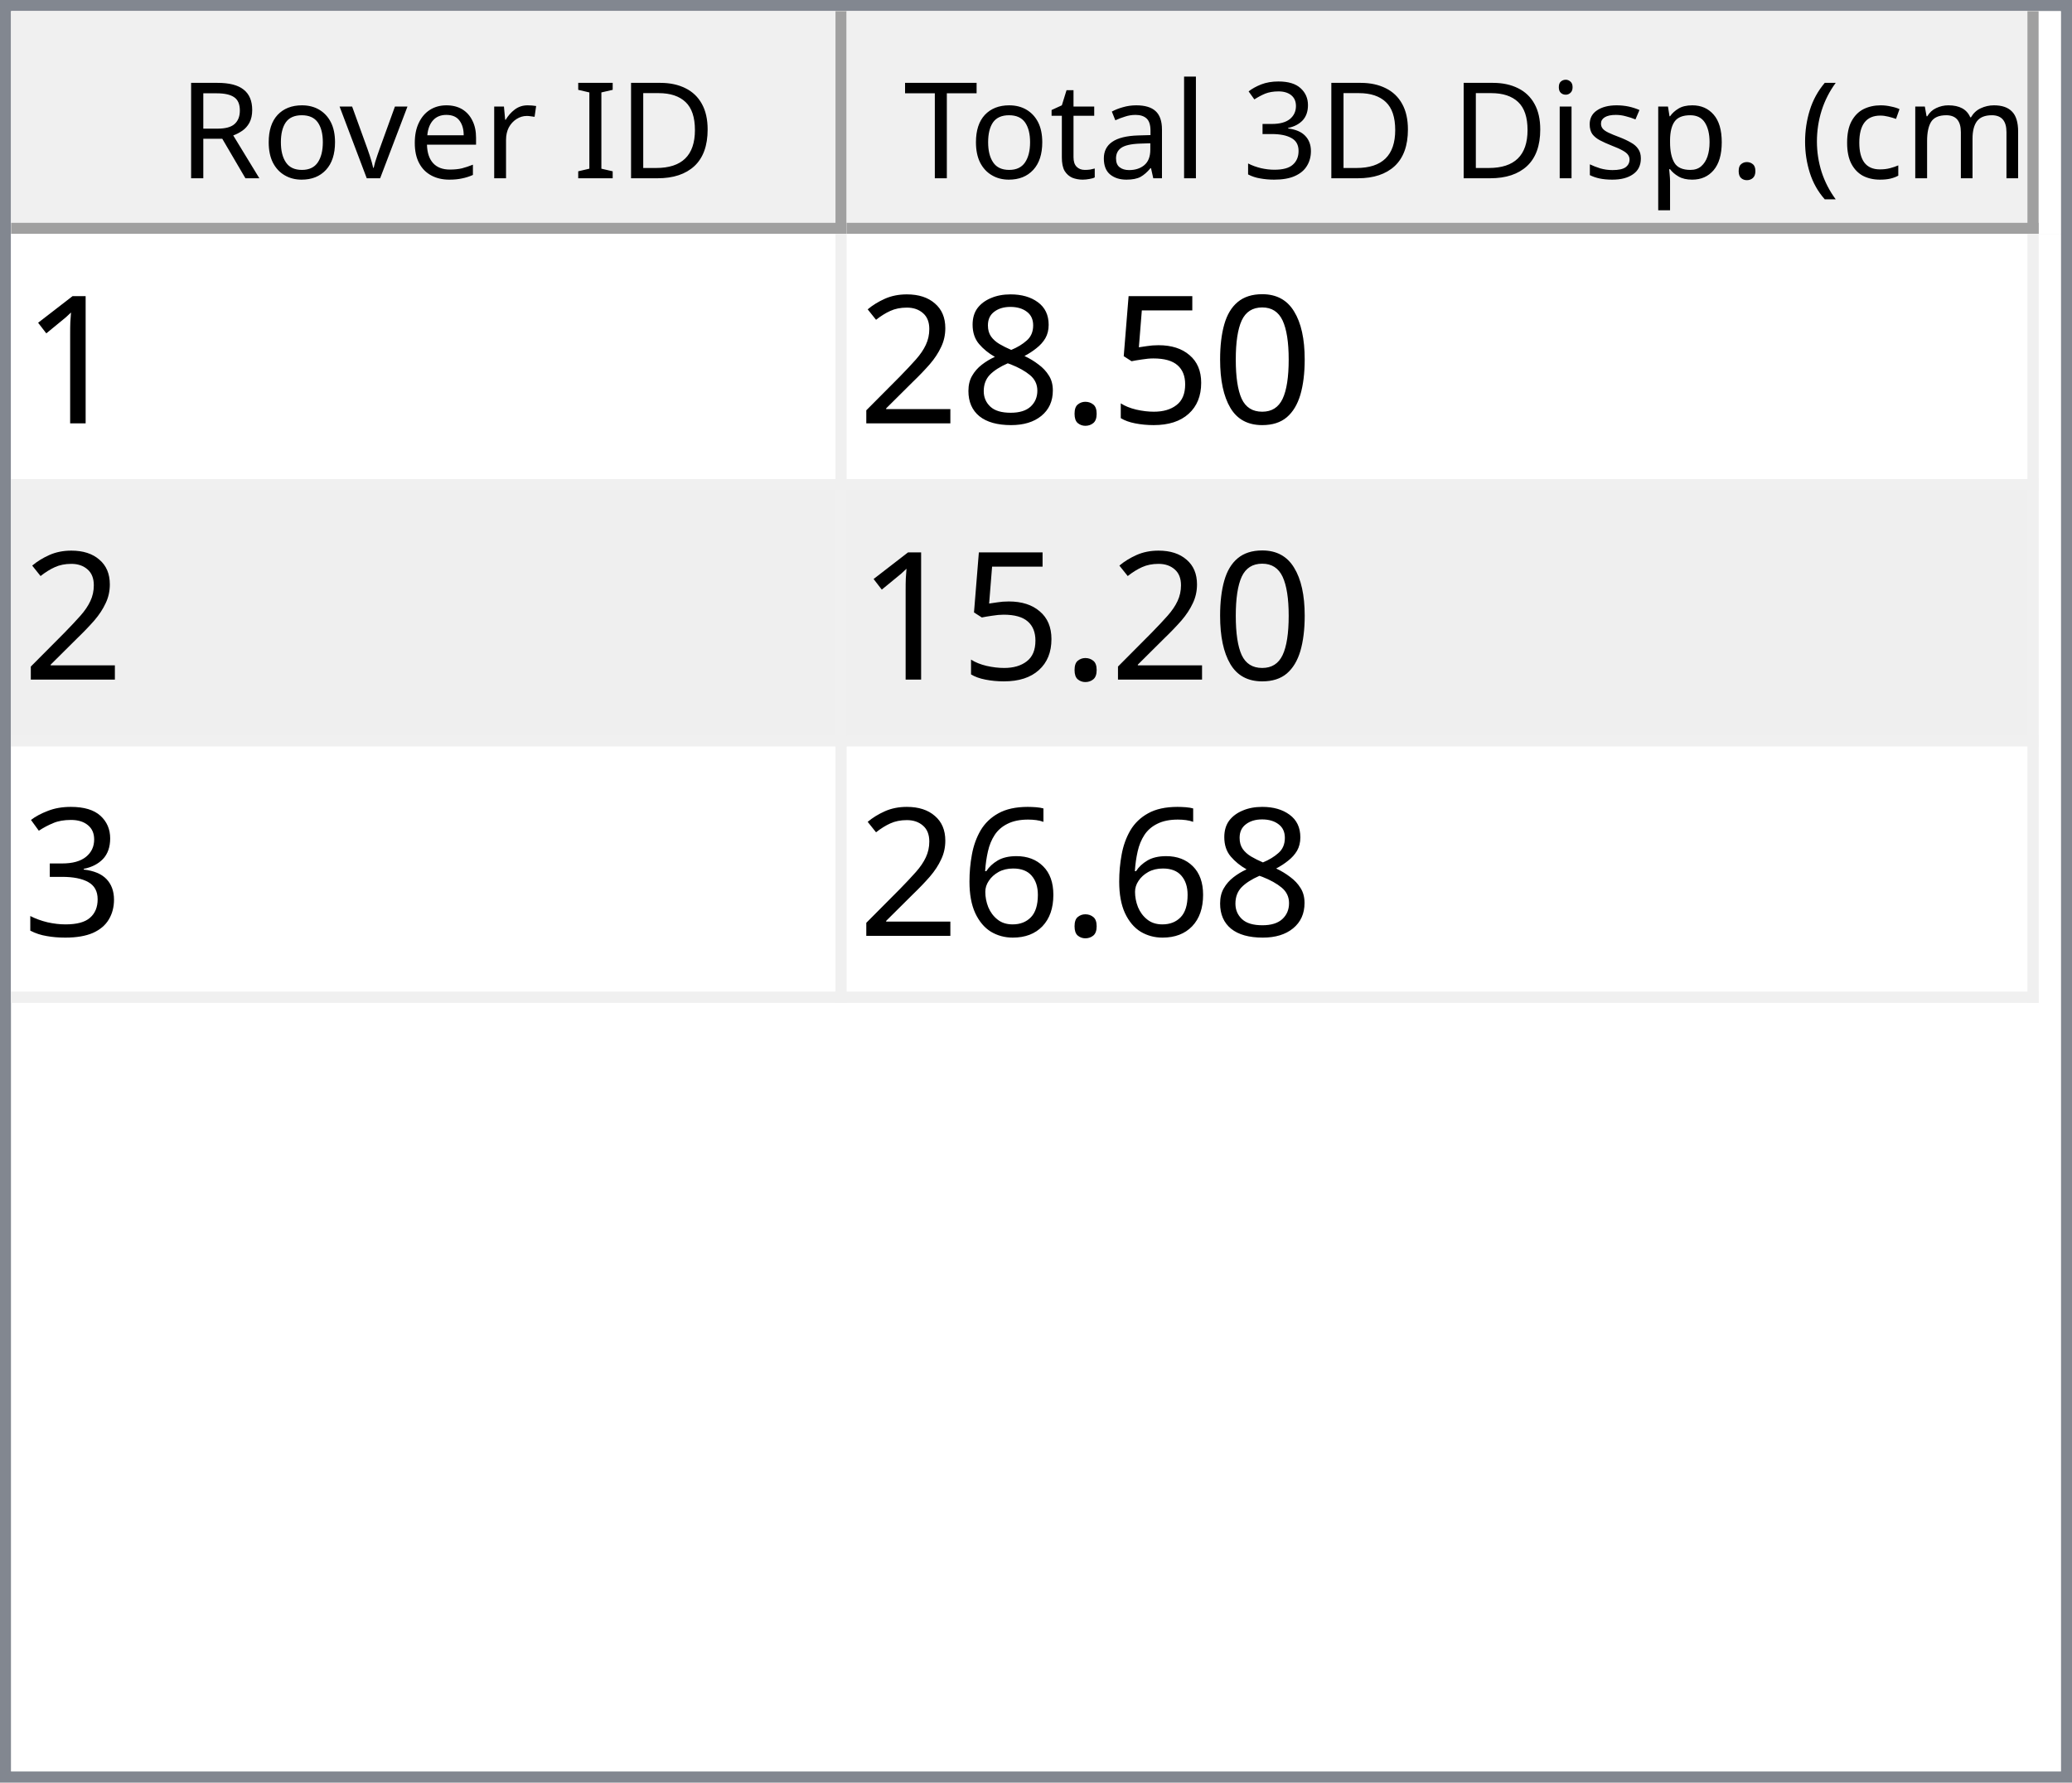
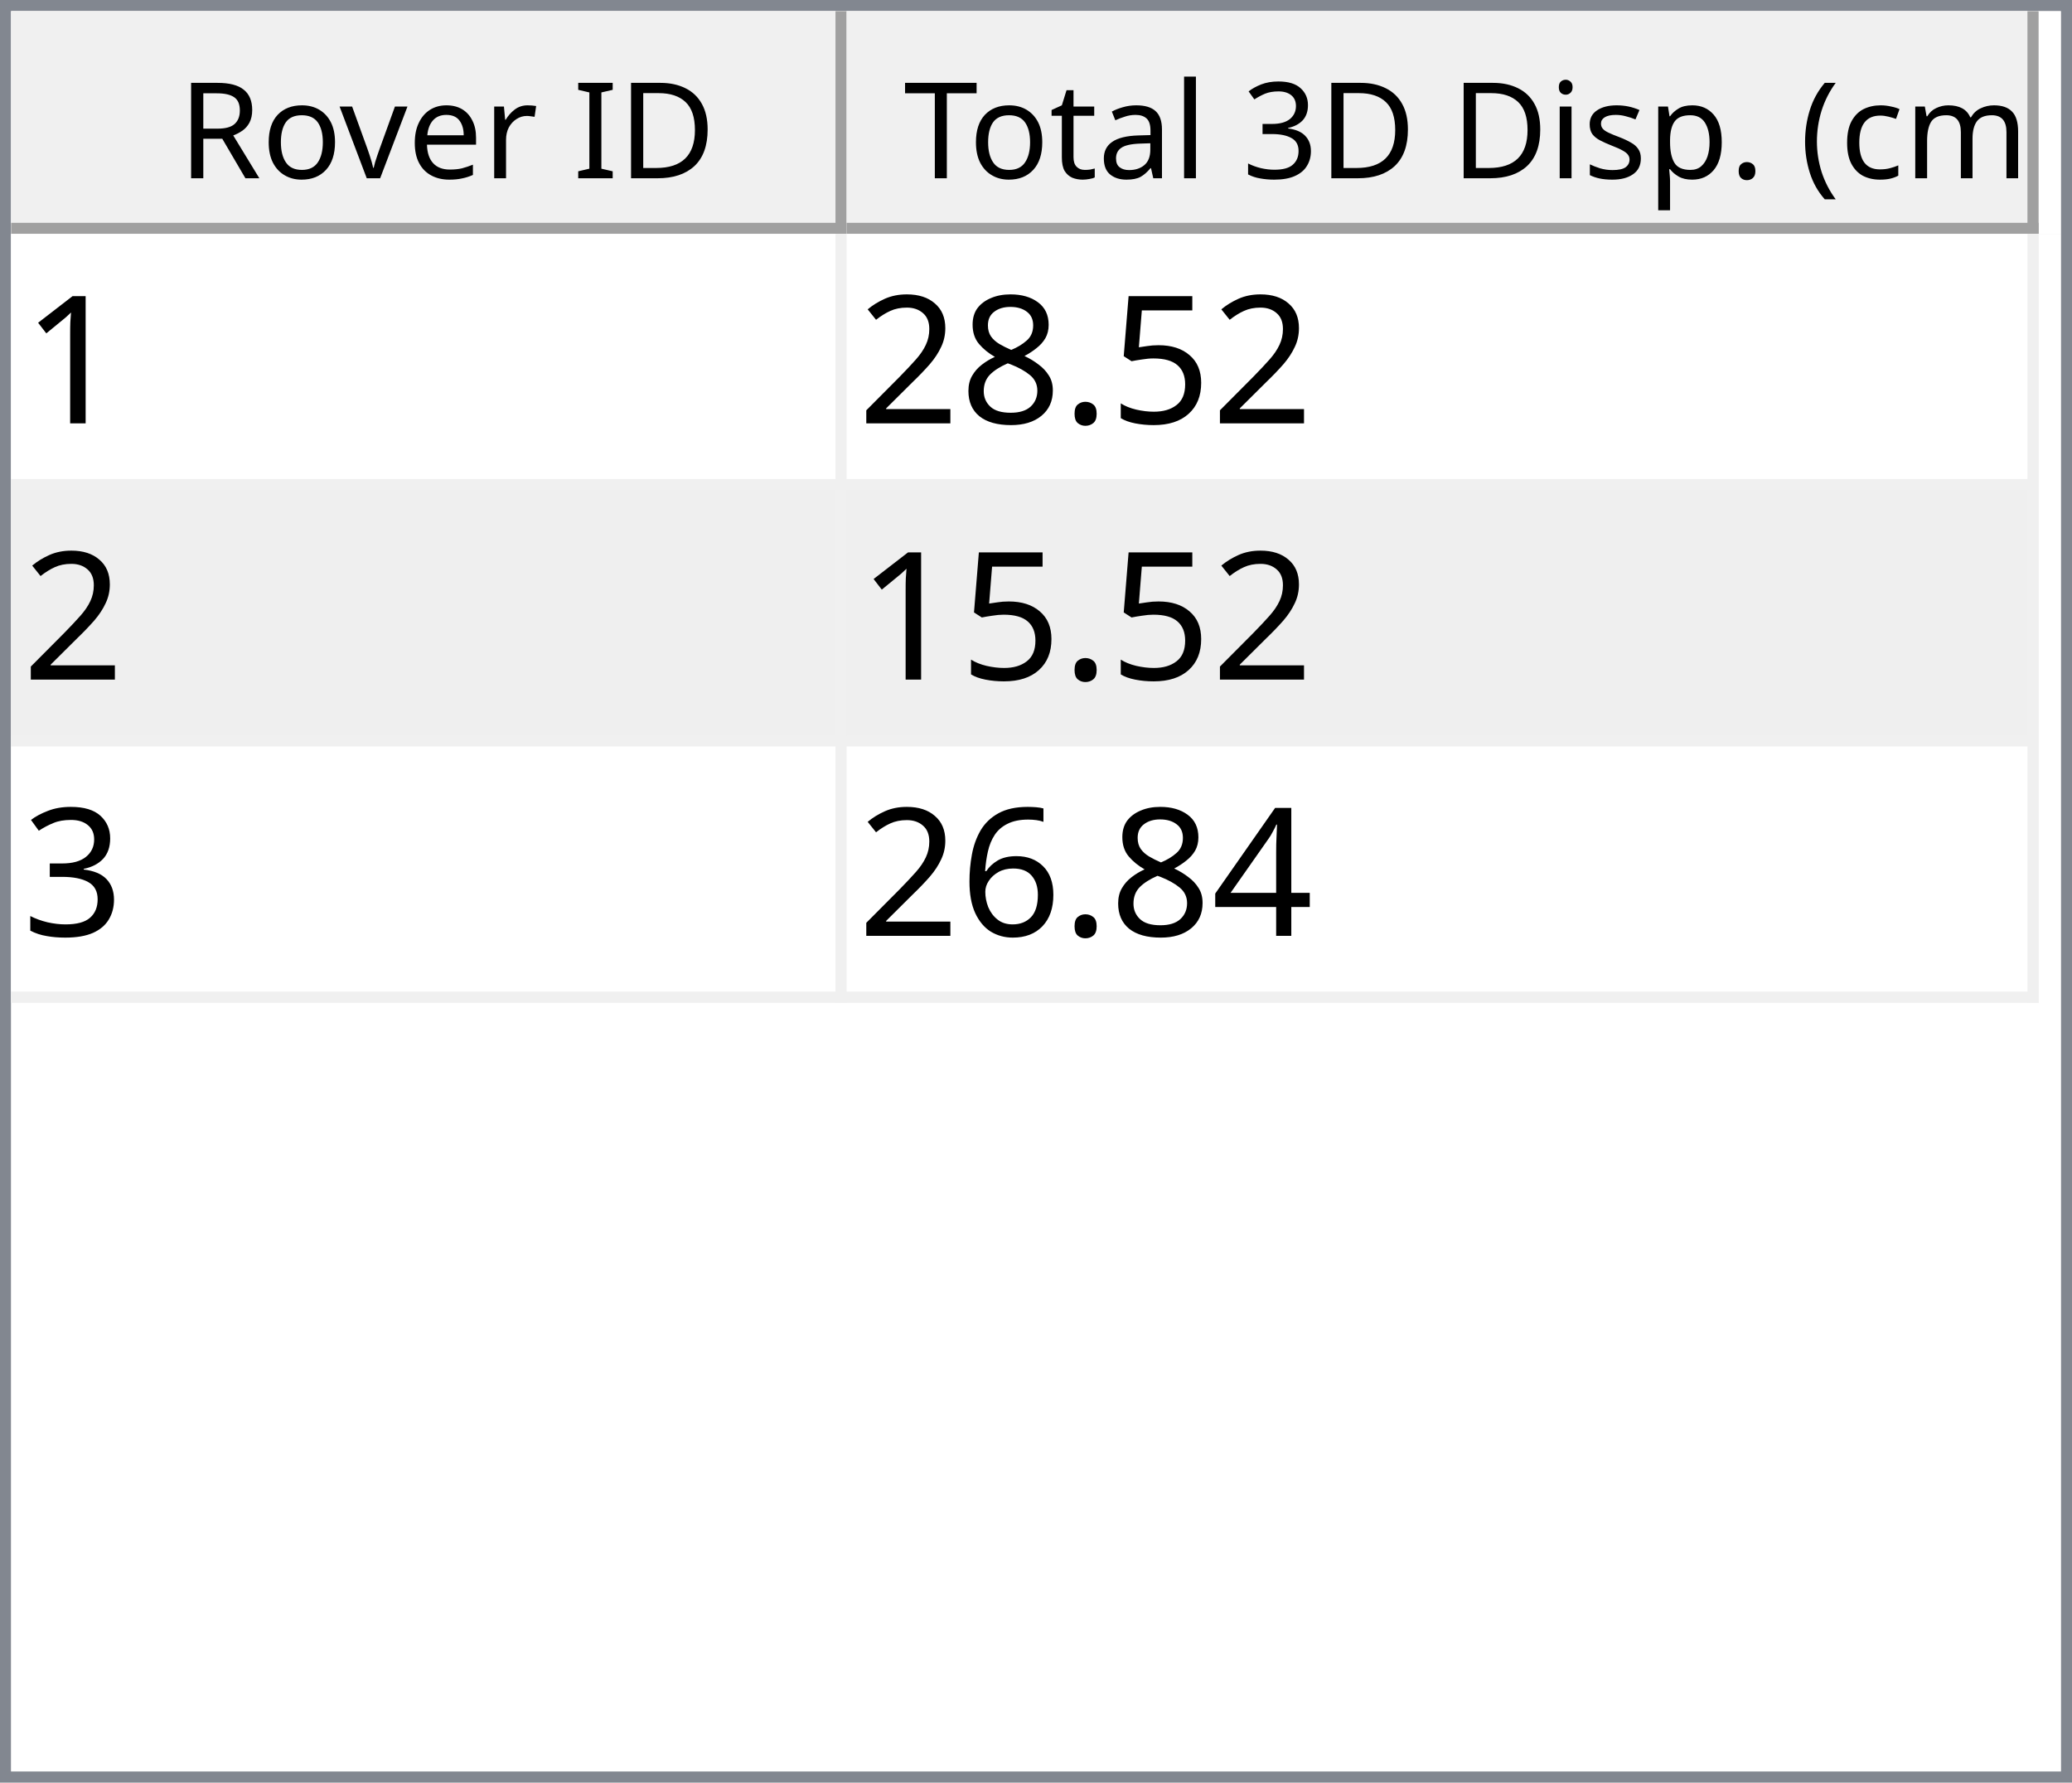
<svg xmlns="http://www.w3.org/2000/svg" style="fill-opacity:1; color-rendering:auto; color-interpolation:auto; text-rendering:auto; stroke:black; stroke-linecap:square; stroke-miterlimit:10; shape-rendering:auto; stroke-opacity:1; fill:black; stroke-dasharray:none; font-weight:normal; stroke-width:1; font-family:'Dialog'; font-style:normal; stroke-linejoin:miter; font-size:12px; stroke-dashoffset:0; image-rendering:auto;" width="186" height="160">
  <defs id="genericDefs" />
  <g>
    <defs id="defs1">
      <clipPath clipPathUnits="userSpaceOnUse" id="clipPath1">
        <path d="M0 0 L186 0 L186 160 L0 160 L0 0 Z" />
      </clipPath>
      <clipPath clipPathUnits="userSpaceOnUse" id="clipPath2">
        <path d="M0 0 L0 160 L186 160 L186 0 Z" />
      </clipPath>
      <clipPath clipPathUnits="userSpaceOnUse" id="clipPath3">
        <path d="M0 0 L0 20 L184 20 L184 0 Z" />
      </clipPath>
      <clipPath clipPathUnits="userSpaceOnUse" id="clipPath4">
        <path d="M0 0 L0 20 L75 20 L75 0 Z" />
      </clipPath>
      <clipPath clipPathUnits="userSpaceOnUse" id="clipPath5">
        <path d="M1 1 L1 19 L74 19 L74 1 Z" />
      </clipPath>
      <clipPath clipPathUnits="userSpaceOnUse" id="clipPath6">
        <path d="M0 0 L0 18 L73 18 L73 0 Z" />
      </clipPath>
      <clipPath clipPathUnits="userSpaceOnUse" id="clipPath7">
        <path d="M-0.5 -0.5 L-0.5 19.5 L74.5 19.5 L74.5 -0.5 Z" />
      </clipPath>
      <clipPath clipPathUnits="userSpaceOnUse" id="clipPath8">
        <path d="M0 0 L0 20 L107 20 L107 0 Z" />
      </clipPath>
      <clipPath clipPathUnits="userSpaceOnUse" id="clipPath9">
        <path d="M1 1 L1 19 L106 19 L106 1 Z" />
      </clipPath>
      <clipPath clipPathUnits="userSpaceOnUse" id="clipPath10">
        <path d="M0 0 L0 18 L105 18 L105 0 Z" />
      </clipPath>
      <clipPath clipPathUnits="userSpaceOnUse" id="clipPath11">
        <path d="M-0.5 -0.5 L-0.5 19.5 L106.5 19.5 L106.5 -0.5 Z" />
      </clipPath>
      <clipPath clipPathUnits="userSpaceOnUse" id="clipPath12">
        <path d="M0 0 L0 138 L184 138 L184 0 Z" />
      </clipPath>
      <clipPath clipPathUnits="userSpaceOnUse" id="clipPath13">
        <path d="M0 0 L0 69 L182 69 L182 0 Z" />
      </clipPath>
      <clipPath clipPathUnits="userSpaceOnUse" id="clipPath14">
        <path d="M-0.5 -0.5 L-0.5 68.5 L181.5 68.5 L181.5 -0.5 Z" />
      </clipPath>
      <clipPath clipPathUnits="userSpaceOnUse" id="clipPath15">
        <path d="M0 0 L0 22 L74 22 L74 0 Z" />
      </clipPath>
      <clipPath clipPathUnits="userSpaceOnUse" id="clipPath16">
        <path d="M0 0 L0 22 L106 22 L106 0 Z" />
      </clipPath>
      <font horiz-adv-x="64.551" id="font1">
        <font-face ascent="107.91" descent="25.098" units-per-em="100" style="font-style:normal; font-family:Segoe UI; font-weight:normal;" />
        <missing-glyph horiz-adv-x="64.551" d="M8.109 0 L8.109 68.266 L56.453 68.266 L56.453 0 L8.109 0 ZM15.328 7.234 L49.219 7.234 L49.219 61.031 L15.328 61.031 L15.328 7.234 Z" />
        <glyph unicode="D" horiz-adv-x="70.117" d="M9.188 0 L9.188 70.016 L28.516 70.016 Q65.531 70.016 65.531 35.891 Q65.531 19.672 55.25 9.836 Q44.969 0 27.734 0 L9.188 0 ZM17.391 62.594 L17.391 7.422 L27.828 7.422 Q41.609 7.422 49.273 14.797 Q56.938 22.172 56.938 35.688 Q56.938 62.594 28.328 62.594 L17.391 62.594 Z" />
        <glyph unicode="I" horiz-adv-x="26.611" d="M17.391 0 L9.188 0 L9.188 70.016 L17.391 70.016 L17.391 0 Z" />
        <glyph unicode=" " horiz-adv-x="27.393" d="" />
        <glyph unicode="r" horiz-adv-x="34.766" d="M34.188 41.891 Q32.078 43.5 28.125 43.5 Q23 43.5 19.555 38.672 Q16.109 33.844 16.109 25.484 L16.109 0 L8.109 0 L8.109 50 L16.109 50 L16.109 39.703 L16.312 39.703 Q18.016 44.969 21.531 47.922 Q25.047 50.875 29.391 50.875 Q32.516 50.875 34.188 50.203 L34.188 41.891 Z" />
        <glyph unicode="e" horiz-adv-x="52.295" d="M48.297 23 L12.984 23 Q13.188 14.656 17.484 10.109 Q21.781 5.562 29.297 5.562 Q37.75 5.562 44.828 11.141 L44.828 3.609 Q38.234 -1.172 27.391 -1.172 Q16.797 -1.172 10.742 5.641 Q4.688 12.453 4.688 24.812 Q4.688 36.469 11.305 43.82 Q17.922 51.172 27.734 51.172 Q37.547 51.172 42.922 44.828 Q48.297 38.484 48.297 27.203 L48.297 23 ZM40.094 29.781 Q40.047 36.719 36.75 40.578 Q33.453 44.438 27.594 44.438 Q21.922 44.438 17.969 40.383 Q14.016 36.328 13.094 29.781 L40.094 29.781 Z" />
        <glyph unicode="v" horiz-adv-x="47.9" d="M47.406 50 L27.484 0 L19.625 0 L0.688 50 L9.469 50 L22.172 13.672 Q23.578 9.672 23.922 6.688 L24.125 6.688 Q24.609 10.453 25.688 13.484 L38.969 50 L47.406 50 Z" />
        <glyph unicode="o" horiz-adv-x="58.594" d="M29 -1.172 Q17.922 -1.172 11.305 5.836 Q4.688 12.844 4.688 24.422 Q4.688 37.016 11.57 44.094 Q18.453 51.172 30.172 51.172 Q41.359 51.172 47.633 44.289 Q53.906 37.406 53.906 25.203 Q53.906 13.234 47.141 6.031 Q40.375 -1.172 29 -1.172 ZM29.594 44.438 Q21.875 44.438 17.383 39.188 Q12.891 33.938 12.891 24.703 Q12.891 15.828 17.43 10.695 Q21.969 5.562 29.594 5.562 Q37.359 5.562 41.531 10.594 Q45.703 15.625 45.703 24.906 Q45.703 34.281 41.531 39.359 Q37.359 44.438 29.594 44.438 Z" />
        <glyph unicode="R" horiz-adv-x="59.814" d="M59.375 0 L49.609 0 L37.891 19.625 Q36.281 22.359 34.766 24.289 Q33.25 26.219 31.664 27.438 Q30.078 28.656 28.25 29.219 Q26.422 29.781 24.125 29.781 L17.391 29.781 L17.391 0 L9.188 0 L9.188 70.016 L30.078 70.016 Q34.672 70.016 38.555 68.867 Q42.438 67.719 45.289 65.375 Q48.141 63.031 49.758 59.547 Q51.375 56.062 51.375 51.375 Q51.375 47.703 50.273 44.656 Q49.172 41.609 47.148 39.211 Q45.125 36.812 42.266 35.133 Q39.406 33.453 35.844 32.516 L35.844 32.328 Q37.594 31.547 38.891 30.547 Q40.188 29.547 41.359 28.18 Q42.531 26.812 43.68 25.078 Q44.828 23.344 46.234 21.047 L59.375 0 ZM17.391 62.594 L17.391 37.203 L28.516 37.203 Q31.594 37.203 34.203 38.133 Q36.812 39.062 38.719 40.797 Q40.625 42.531 41.703 45.047 Q42.781 47.562 42.781 50.688 Q42.781 56.297 39.141 59.445 Q35.5 62.594 28.609 62.594 L17.391 62.594 Z" />
        <glyph unicode=")" horiz-adv-x="30.176" d="M8.297 -15.922 L1.172 -15.922 Q16.406 2.344 16.406 26.812 Q16.406 51.469 1.078 70.016 L8.297 70.016 Q23.531 52.156 23.531 26.703 Q23.531 1.375 8.297 -15.922 Z" />
        <glyph unicode="m" horiz-adv-x="86.133" d="M79.109 0 L71.094 0 L71.094 28.719 Q71.094 37.016 68.531 40.727 Q65.969 44.438 59.906 44.438 Q54.781 44.438 51.195 39.75 Q47.609 35.062 47.609 28.516 L47.609 0 L39.594 0 L39.594 29.688 Q39.594 44.438 28.219 44.438 Q22.953 44.438 19.531 40.016 Q16.109 35.594 16.109 28.516 L16.109 0 L8.109 0 L8.109 50 L16.109 50 L16.109 42.094 L16.312 42.094 Q21.625 51.172 31.844 51.172 Q36.969 51.172 40.773 48.312 Q44.578 45.453 46 40.828 Q51.562 51.172 62.594 51.172 Q79.109 51.172 79.109 30.812 L79.109 0 Z" />
        <glyph unicode="c" horiz-adv-x="46.191" d="M42.188 2.297 Q36.422 -1.172 28.516 -1.172 Q17.828 -1.172 11.258 5.789 Q4.688 12.75 4.688 23.828 Q4.688 36.188 11.766 43.68 Q18.844 51.172 30.672 51.172 Q37.25 51.172 42.281 48.734 L42.281 40.531 Q36.719 44.438 30.375 44.438 Q22.703 44.438 17.797 38.945 Q12.891 33.453 12.891 24.516 Q12.891 15.719 17.508 10.641 Q22.125 5.562 29.891 5.562 Q36.422 5.562 42.188 9.906 L42.188 2.297 Z" />
        <glyph unicode="(" horiz-adv-x="30.176" d="M29.109 -15.922 L21.969 -15.922 Q6.844 1.375 6.844 26.703 Q6.844 52.156 21.969 70.016 L29.203 70.016 Q13.875 51.469 13.875 26.812 Q13.875 2.344 29.109 -15.922 Z" />
        <glyph unicode="." horiz-adv-x="21.68" d="M10.891 -1.078 Q8.641 -1.078 7.055 0.539 Q5.469 2.156 5.469 4.391 Q5.469 6.641 7.055 8.273 Q8.641 9.906 10.891 9.906 Q13.188 9.906 14.797 8.273 Q16.406 6.641 16.406 4.391 Q16.406 2.156 14.797 0.539 Q13.188 -1.078 10.891 -1.078 Z" />
        <glyph unicode="p" horiz-adv-x="58.789" d="M16.312 7.234 L16.109 7.234 L16.109 -23 L8.109 -23 L8.109 50 L16.109 50 L16.109 41.219 L16.312 41.219 Q22.219 51.172 33.594 51.172 Q43.266 51.172 48.688 44.461 Q54.109 37.75 54.109 26.469 Q54.109 13.922 48 6.375 Q41.891 -1.172 31.297 -1.172 Q21.578 -1.172 16.312 7.234 ZM16.109 27.391 L16.109 20.406 Q16.109 14.203 20.141 9.883 Q24.172 5.562 30.375 5.562 Q37.641 5.562 41.773 11.133 Q45.906 16.703 45.906 26.609 Q45.906 34.969 42.047 39.703 Q38.188 44.438 31.594 44.438 Q24.609 44.438 20.359 39.578 Q16.109 34.719 16.109 27.391 Z" />
        <glyph unicode="s" horiz-adv-x="42.432" d="M5.078 1.812 L5.078 10.406 Q11.625 5.562 19.484 5.562 Q30.031 5.562 30.031 12.594 Q30.031 14.594 29.125 15.992 Q28.219 17.391 26.68 18.461 Q25.141 19.531 23.07 20.383 Q21 21.234 18.609 22.172 Q15.281 23.484 12.766 24.828 Q10.25 26.172 8.57 27.859 Q6.891 29.547 6.031 31.695 Q5.172 33.844 5.172 36.719 Q5.172 40.234 6.789 42.945 Q8.406 45.656 11.086 47.484 Q13.766 49.312 17.211 50.242 Q20.656 51.172 24.312 51.172 Q30.812 51.172 35.938 48.922 L35.938 40.828 Q30.422 44.438 23.25 44.438 Q21 44.438 19.195 43.922 Q17.391 43.406 16.094 42.477 Q14.797 41.547 14.086 40.258 Q13.375 38.969 13.375 37.406 Q13.375 35.453 14.086 34.133 Q14.797 32.812 16.164 31.789 Q17.531 30.766 19.484 29.938 Q21.438 29.109 23.922 28.125 Q27.25 26.859 29.883 25.516 Q32.516 24.172 34.375 22.484 Q36.234 20.797 37.234 18.602 Q38.234 16.406 38.234 13.375 Q38.234 9.672 36.602 6.938 Q34.969 4.203 32.234 2.398 Q29.5 0.594 25.93 -0.289 Q22.359 -1.172 18.453 -1.172 Q10.75 -1.172 5.078 1.812 Z" />
        <glyph unicode="i" horiz-adv-x="24.219" d="M12.203 62.703 Q10.062 62.703 8.547 64.164 Q7.031 65.625 7.031 67.875 Q7.031 70.125 8.547 71.609 Q10.062 73.094 12.203 73.094 Q14.406 73.094 15.945 71.609 Q17.484 70.125 17.484 67.875 Q17.484 65.719 15.945 64.211 Q14.406 62.703 12.203 62.703 ZM16.109 0 L8.109 0 L8.109 50 L16.109 50 L16.109 0 Z" />
        <glyph unicode="3" horiz-adv-x="53.906" d="M46.531 19.828 Q46.531 15.094 44.75 11.211 Q42.969 7.328 39.719 4.57 Q36.469 1.812 31.93 0.297 Q27.391 -1.219 21.922 -1.219 Q11.922 -1.219 6 2.594 L6 11.188 Q13.094 5.609 22.219 5.609 Q25.875 5.609 28.828 6.539 Q31.781 7.469 33.906 9.227 Q36.031 10.984 37.18 13.477 Q38.328 15.969 38.328 19.094 Q38.328 32.812 18.797 32.812 L12.984 32.812 L12.984 39.594 L18.5 39.594 Q35.797 39.594 35.797 52.484 Q35.797 64.406 22.609 64.406 Q15.188 64.406 8.688 59.422 L8.688 67.188 Q15.375 71.188 24.609 71.188 Q29 71.188 32.57 69.969 Q36.141 68.75 38.68 66.555 Q41.219 64.359 42.609 61.281 Q44 58.203 44 54.5 Q44 40.672 30.031 36.719 L30.031 36.531 Q33.594 36.141 36.625 34.797 Q39.656 33.453 41.852 31.305 Q44.047 29.156 45.289 26.25 Q46.531 23.344 46.531 19.828 Z" />
        <glyph unicode="l" horiz-adv-x="24.219" d="M16.109 0 L8.109 0 L8.109 74.031 L16.109 74.031 L16.109 0 Z" />
        <glyph unicode="a" horiz-adv-x="50.879" d="M43.891 0 L35.891 0 L35.891 7.812 L35.688 7.812 Q30.469 -1.172 20.312 -1.172 Q12.844 -1.172 8.617 2.781 Q4.391 6.734 4.391 13.281 Q4.391 27.297 20.906 29.594 L35.891 31.688 Q35.891 44.438 25.594 44.438 Q16.547 44.438 9.281 38.281 L9.281 46.484 Q16.656 51.172 26.266 51.172 Q43.891 51.172 43.891 32.516 L43.891 0 ZM35.891 25.297 L23.828 23.641 Q18.266 22.859 15.43 20.875 Q12.594 18.891 12.594 13.875 Q12.594 10.203 15.211 7.883 Q17.828 5.562 22.172 5.562 Q28.125 5.562 32.008 9.742 Q35.891 13.922 35.891 20.312 L35.891 25.297 Z" />
        <glyph unicode="t" horiz-adv-x="33.887" d="M31.297 0.484 Q28.469 -1.078 23.828 -1.078 Q10.688 -1.078 10.688 13.578 L10.688 43.172 L2.094 43.172 L2.094 50 L10.688 50 L10.688 62.203 L18.703 64.797 L18.703 50 L31.297 50 L31.297 43.172 L18.703 43.172 L18.703 14.984 Q18.703 9.969 20.414 7.82 Q22.125 5.672 26.078 5.672 Q29.109 5.672 31.297 7.328 L31.297 0.484 Z" />
        <glyph unicode="T" horiz-adv-x="52.393" d="M50.594 62.594 L30.375 62.594 L30.375 0 L22.172 0 L22.172 62.594 L2 62.594 L2 70.016 L50.594 70.016 L50.594 62.594 Z" />
      </font>
      <font horiz-adv-x="75.0" id="font2">
        <font-face ascent="100.537" descent="21.973" units-per-em="100" style="font-style:normal; font-family:sans-serif; font-weight:normal;" />
        <missing-glyph horiz-adv-x="75.0" d="M12.5 0 L12.5 62.5 L62.5 62.5 L62.5 0 L12.5 0 ZM14.062 1.562 L60.938 1.562 L60.938 60.938 L14.062 60.938 L14.062 1.562 Z" />
        <glyph unicode="1" horiz-adv-x="55.615" d="M37.25 0 L28.469 0 L28.469 56 Q25.297 52.984 20.141 49.953 Q14.984 46.922 10.891 45.406 L10.891 53.906 Q18.266 57.375 23.781 62.305 Q29.297 67.234 31.594 71.875 L37.25 71.875 L37.25 0 Z" />
-         <glyph unicode="0" horiz-adv-x="55.615" d="M4.156 35.297 Q4.156 48 6.766 55.742 Q9.375 63.484 14.523 67.68 Q19.672 71.875 27.484 71.875 Q33.25 71.875 37.594 69.555 Q41.938 67.234 44.773 62.867 Q47.609 58.5 49.219 52.227 Q50.828 45.953 50.828 35.297 Q50.828 22.703 48.242 14.969 Q45.656 7.234 40.508 3.008 Q35.359 -1.219 27.484 -1.219 Q17.141 -1.219 11.234 6.203 Q4.156 15.141 4.156 35.297 ZM13.188 35.297 Q13.188 17.672 17.312 11.836 Q21.438 6 27.484 6 Q33.547 6 37.672 11.859 Q41.797 17.719 41.797 35.297 Q41.797 52.984 37.672 58.789 Q33.547 64.594 27.391 64.594 Q21.344 64.594 17.719 59.469 Q13.188 52.938 13.188 35.297 Z" />
        <glyph unicode="5" horiz-adv-x="55.615" d="M4.156 18.75 L13.375 19.531 Q14.406 12.797 18.141 9.398 Q21.875 6 27.156 6 Q33.5 6 37.891 10.789 Q42.281 15.578 42.281 23.484 Q42.281 31 38.062 35.352 Q33.844 39.703 27 39.703 Q22.75 39.703 19.336 37.773 Q15.922 35.844 13.969 32.766 L5.719 33.844 L12.641 70.609 L48.25 70.609 L48.25 62.203 L19.672 62.203 L15.828 42.969 Q22.266 47.469 29.344 47.469 Q38.719 47.469 45.164 40.969 Q51.609 34.469 51.609 24.266 Q51.609 14.547 45.953 7.469 Q39.062 -1.219 27.156 -1.219 Q17.391 -1.219 11.211 4.25 Q5.031 9.719 4.156 18.75 Z" />
        <glyph unicode="." horiz-adv-x="27.783" d="M9.078 0 L9.078 10.016 L19.094 10.016 L19.094 0 L9.078 0 Z" />
        <glyph unicode="8" horiz-adv-x="55.615" d="M17.672 38.812 Q12.203 40.828 9.57 44.539 Q6.938 48.25 6.938 53.422 Q6.938 61.234 12.555 66.555 Q18.172 71.875 27.484 71.875 Q36.859 71.875 42.578 66.43 Q48.297 60.984 48.297 53.172 Q48.297 48.188 45.68 44.508 Q43.062 40.828 37.75 38.812 Q44.344 36.672 47.781 31.883 Q51.219 27.094 51.219 20.453 Q51.219 11.281 44.727 5.031 Q38.234 -1.219 27.641 -1.219 Q17.047 -1.219 10.547 5.055 Q4.047 11.328 4.047 20.703 Q4.047 27.688 7.594 32.398 Q11.141 37.109 17.672 38.812 ZM15.922 53.719 Q15.922 48.641 19.195 45.414 Q22.469 42.188 27.688 42.188 Q32.766 42.188 36.016 45.383 Q39.266 48.578 39.266 53.219 Q39.266 58.062 35.914 61.359 Q32.562 64.656 27.594 64.656 Q22.562 64.656 19.242 61.43 Q15.922 58.203 15.922 53.719 ZM13.094 20.656 Q13.094 16.891 14.875 13.375 Q16.656 9.859 20.172 7.93 Q23.688 6 27.734 6 Q34.031 6 38.133 10.055 Q42.234 14.109 42.234 20.359 Q42.234 26.703 38.016 30.859 Q33.797 35.016 27.438 35.016 Q21.234 35.016 17.164 30.914 Q13.094 26.812 13.094 20.656 Z" />
        <glyph unicode="2" horiz-adv-x="55.615" d="M50.344 8.453 L50.344 0 L3.031 0 Q2.938 3.172 4.047 6.109 Q5.859 10.938 9.836 15.625 Q13.812 20.312 21.344 26.469 Q33.016 36.031 37.117 41.625 Q41.219 47.219 41.219 52.203 Q41.219 57.422 37.477 61.008 Q33.734 64.594 27.734 64.594 Q21.391 64.594 17.578 60.789 Q13.766 56.984 13.719 50.25 L4.688 51.172 Q5.609 61.281 11.664 66.578 Q17.719 71.875 27.938 71.875 Q38.234 71.875 44.242 66.164 Q50.25 60.453 50.25 52 Q50.25 47.703 48.492 43.555 Q46.734 39.406 42.656 34.812 Q38.578 30.219 29.109 22.219 Q21.188 15.578 18.945 13.211 Q16.703 10.844 15.234 8.453 L50.344 8.453 Z" />
        <glyph unicode="3" horiz-adv-x="55.615" d="M4.203 18.891 L12.984 20.062 Q14.5 12.594 18.141 9.297 Q21.781 6 27 6 Q33.203 6 37.477 10.297 Q41.75 14.594 41.75 20.953 Q41.75 27 37.797 30.93 Q33.844 34.859 27.734 34.859 Q25.25 34.859 21.531 33.891 L22.516 41.609 Q23.391 41.5 23.922 41.5 Q29.547 41.5 34.039 44.43 Q38.531 47.359 38.531 53.469 Q38.531 58.297 35.258 61.477 Q31.984 64.656 26.812 64.656 Q21.688 64.656 18.266 61.43 Q14.844 58.203 13.875 51.766 L5.078 53.328 Q6.688 62.156 12.398 67.016 Q18.109 71.875 26.609 71.875 Q32.469 71.875 37.398 69.359 Q42.328 66.844 44.945 62.5 Q47.562 58.156 47.562 53.266 Q47.562 48.641 45.07 44.828 Q42.578 41.016 37.703 38.766 Q44.047 37.312 47.562 32.695 Q51.078 28.078 51.078 21.141 Q51.078 11.766 44.242 5.25 Q37.406 -1.266 26.953 -1.266 Q17.531 -1.266 11.305 4.352 Q5.078 9.969 4.203 18.891 Z" />
+         <glyph unicode="4" horiz-adv-x="55.615" d="M32.328 0 L32.328 17.141 L1.266 17.141 L1.266 25.203 L33.938 71.578 L41.109 71.578 L41.109 25.203 L50.781 25.203 L50.781 17.141 L41.109 17.141 L41.109 0 L32.328 0 ZM32.328 25.203 L32.328 57.469 L9.906 25.203 L32.328 25.203 Z" />
        <glyph unicode="6" horiz-adv-x="55.615" d="M49.75 54.047 L41.016 53.375 Q39.844 58.547 37.703 60.891 Q34.125 64.656 28.906 64.656 Q24.703 64.656 21.531 62.312 Q17.391 59.281 14.992 53.469 Q12.594 47.656 12.5 36.922 Q15.672 41.75 20.266 44.094 Q24.859 46.438 29.891 46.438 Q38.672 46.438 44.852 39.969 Q51.031 33.5 51.031 23.25 Q51.031 16.5 48.125 10.719 Q45.219 4.938 40.141 1.859 Q35.062 -1.219 28.609 -1.219 Q17.625 -1.219 10.695 6.859 Q3.766 14.938 3.766 33.5 Q3.766 54.25 11.422 63.672 Q18.109 71.875 29.438 71.875 Q37.891 71.875 43.289 67.141 Q48.688 62.406 49.75 54.047 ZM13.875 23.188 Q13.875 18.656 15.797 14.508 Q17.719 10.359 21.188 8.18 Q24.656 6 28.469 6 Q34.031 6 38.039 10.492 Q42.047 14.984 42.047 22.703 Q42.047 30.125 38.086 34.398 Q34.125 38.672 28.125 38.672 Q22.172 38.672 18.023 34.398 Q13.875 30.125 13.875 23.188 Z" />
      </font>
    </defs>
    <g style="fill:white; stroke:white;">
      <rect x="0" y="0" width="186" style="clip-path:url(#clipPath1); stroke:none;" height="160" />
    </g>
    <g style="fill:white; text-rendering:optimizeSpeed; color-rendering:optimizeSpeed; image-rendering:optimizeSpeed; shape-rendering:crispEdges; stroke:white; color-interpolation:sRGB;">
      <rect x="0" width="186" height="160" y="0" style="stroke:none;" />
      <path style="stroke:none;" d="M0 160 L186 160 L186 0 L0 0 Z" />
    </g>
    <g style="fill:rgb(240,240,240); font-family:'Segoe UI'; stroke:rgb(240,240,240);">
      <rect x="0" y="0" width="186" style="clip-path:url(#clipPath2); stroke:none;" height="160" />
    </g>
    <g style="fill:rgb(130,135,144); font-family:'Segoe UI'; stroke:rgb(130,135,144);">
      <path d="M0 0 L186 0 L186 160 L0 160 L0 0 ZM1 1 L185 1 L185 159 L1 159 L1 1 Z" style="fill-rule:evenodd; clip-path:url(#clipPath2); stroke:none;" />
    </g>
    <g style="fill:white; font-family:'Segoe UI'; stroke:white;" transform="translate(1,1)">
      <rect x="0" y="0" width="184" style="clip-path:url(#clipPath3); stroke:none;" height="20" />
    </g>
    <g style="fill:rgb(240,240,240); font-family:'Segoe UI'; stroke:rgb(240,240,240);" transform="translate(1,1)">
      <rect x="0" y="0" width="75" style="clip-path:url(#clipPath4); stroke:none;" height="20" />
    </g>
    <g style="font-family:'Segoe UI';" transform="translate(2,2)">
      <text x="14" xml:space="preserve" y="14" style="clip-path:url(#clipPath6); stroke:none;">Rover ID</text>
    </g>
    <g style="fill:rgb(160,160,160); font-family:'Segoe UI'; stroke:rgb(160,160,160); stroke-linejoin:bevel;" transform="translate(1.5,1.5)">
      <line x1="74" x2="74" y1="0" style="fill:none; clip-path:url(#clipPath7);" y2="19" />
    </g>
    <g style="fill:rgb(160,160,160); font-family:'Segoe UI'; stroke:rgb(160,160,160); stroke-linejoin:bevel;" transform="matrix(1,0,0,1,1,1) translate(0.5,0.5)">
      <line x1="0" x2="74" y1="19" style="fill:none; clip-path:url(#clipPath7);" y2="19" />
    </g>
    <g style="fill:rgb(240,240,240); font-family:'Segoe UI'; stroke:rgb(240,240,240);" transform="translate(76,1)">
      <rect x="0" y="0" width="107" style="clip-path:url(#clipPath8); stroke:none;" height="20" />
    </g>
    <g style="font-family:'Segoe UI';" transform="translate(77,2)">
      <text x="1" xml:space="preserve" y="14" style="clip-path:url(#clipPath10); stroke:none;"> Total 3D Disp. (cm)</text>
    </g>
    <g style="fill:rgb(160,160,160); font-family:'Segoe UI'; stroke:rgb(160,160,160); stroke-linejoin:bevel;" transform="translate(76.5,1.5)">
      <line x1="106" x2="106" y1="0" style="fill:none; clip-path:url(#clipPath11);" y2="19" />
    </g>
    <g style="fill:rgb(160,160,160); font-family:'Segoe UI'; stroke:rgb(160,160,160); stroke-linejoin:bevel;" transform="matrix(1,0,0,1,76,1) translate(0.5,0.5)">
      <line x1="0" x2="106" y1="19" style="fill:none; clip-path:url(#clipPath11);" y2="19" />
    </g>
    <g style="fill:white; font-family:'Segoe UI'; stroke:white;" transform="translate(1,21)">
      <rect x="0" y="0" width="184" style="clip-path:url(#clipPath12); stroke:none;" height="138" />
    </g>
    <g style="fill:rgb(240,240,240); font-size:16px; font-family:sans-serif; stroke:rgb(240,240,240);" transform="translate(1,21)">
      <rect x="0" y="0" width="182" style="clip-path:url(#clipPath13); stroke:none;" height="69" />
      <line transform="translate(0.5,0.5)" x1="0" x2="181" y1="22" style="clip-path:url(#clipPath14); fill:none; stroke-linejoin:bevel;" y2="22" />
    </g>
    <g transform="matrix(1,0,0,1,1,21) translate(0.5,0.5)" style="fill:rgb(240,240,240); font-size:16px; font-family:sans-serif; stroke:rgb(240,240,240); stroke-linejoin:bevel;">
      <line x1="0" x2="181" y1="45" style="fill:none; clip-path:url(#clipPath14);" y2="45" />
    </g>
    <g transform="matrix(1,0,0,1,1,21) translate(0.5,0.5)" style="fill:rgb(240,240,240); font-size:16px; font-family:sans-serif; stroke:rgb(240,240,240); stroke-linejoin:bevel;">
      <line x1="0" x2="181" y1="68" style="fill:none; clip-path:url(#clipPath14);" y2="68" />
    </g>
    <g transform="matrix(1,0,0,1,1,21) translate(0.5,0.5)" style="fill:rgb(240,240,240); font-size:16px; font-family:sans-serif; stroke:rgb(240,240,240); stroke-linejoin:bevel;">
      <line x1="74" x2="74" y1="0" style="fill:none; clip-path:url(#clipPath14);" y2="68" />
    </g>
    <g transform="matrix(1,0,0,1,1,21) translate(0.5,0.5)" style="fill:rgb(240,240,240); font-size:16px; font-family:sans-serif; stroke:rgb(240,240,240); stroke-linejoin:bevel;">
      <line x1="181" x2="181" y1="0" style="fill:none; clip-path:url(#clipPath14);" y2="68" />
    </g>
    <g style="fill:white; font-size:16px; font-family:sans-serif; stroke:white;" transform="matrix(1,0,0,1,1,21)">
      <rect x="0" y="0" width="74" style="clip-path:url(#clipPath15); stroke:none;" height="22" />
      <text x="1" y="17" style="fill:black; clip-path:url(#clipPath15); stroke:none;" xml:space="preserve">1</text>
    </g>
    <g style="fill:white; font-size:16px; font-family:sans-serif; stroke:white;" transform="matrix(1,0,0,1,1,21) translate(75,0)">
      <rect x="0" y="0" width="106" style="clip-path:url(#clipPath16); stroke:none;" height="22" />
-       <text x="1" y="17" style="fill:black; clip-path:url(#clipPath16); stroke:none;" xml:space="preserve">28.50</text>
+       <text x="1" y="17" style="fill:black; clip-path:url(#clipPath16); stroke:none;" xml:space="preserve">28.52</text>
    </g>
    <g style="fill:rgb(239,239,239); font-size:16px; font-family:sans-serif; stroke:rgb(239,239,239);" transform="matrix(1,0,0,1,1,21) translate(0,23)">
      <rect x="0" y="0" width="74" style="clip-path:url(#clipPath15); stroke:none;" height="22" />
      <text x="1" y="17" style="fill:black; clip-path:url(#clipPath15); stroke:none;" xml:space="preserve">2</text>
    </g>
    <g style="fill:rgb(239,239,239); font-size:16px; font-family:sans-serif; stroke:rgb(239,239,239);" transform="matrix(1,0,0,1,1,21) translate(75,23)">
      <rect x="0" y="0" width="106" style="clip-path:url(#clipPath16); stroke:none;" height="22" />
-       <text x="1" y="17" style="fill:black; clip-path:url(#clipPath16); stroke:none;" xml:space="preserve">15.20</text>
+       <text x="1" y="17" style="fill:black; clip-path:url(#clipPath16); stroke:none;" xml:space="preserve">15.52</text>
    </g>
    <g style="fill:white; font-size:16px; font-family:sans-serif; stroke:white;" transform="matrix(1,0,0,1,1,21) translate(0,46)">
      <rect x="0" y="0" width="74" style="clip-path:url(#clipPath15); stroke:none;" height="22" />
      <text x="1" y="17" style="fill:black; clip-path:url(#clipPath15); stroke:none;" xml:space="preserve">3</text>
    </g>
    <g style="fill:white; font-size:16px; font-family:sans-serif; stroke:white;" transform="matrix(1,0,0,1,1,21) translate(75,46)">
      <rect x="0" y="0" width="106" style="clip-path:url(#clipPath16); stroke:none;" height="22" />
-       <text x="1" y="17" style="fill:black; clip-path:url(#clipPath16); stroke:none;" xml:space="preserve">26.68</text>
+       <text x="1" y="17" style="fill:black; clip-path:url(#clipPath16); stroke:none;" xml:space="preserve">26.84</text>
    </g>
  </g>
</svg>
